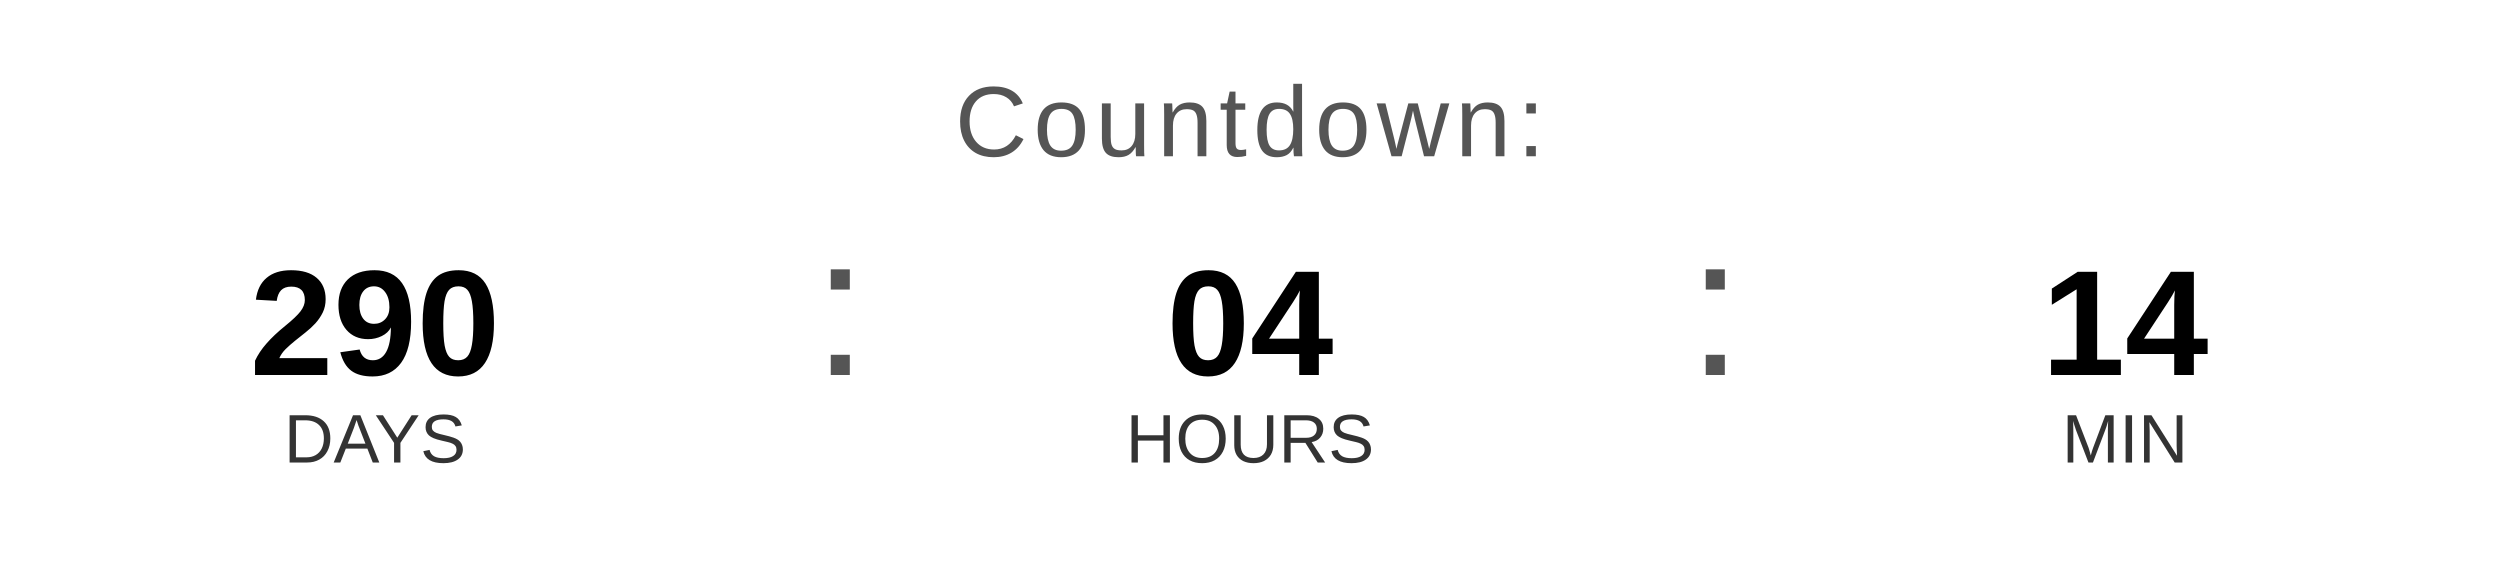
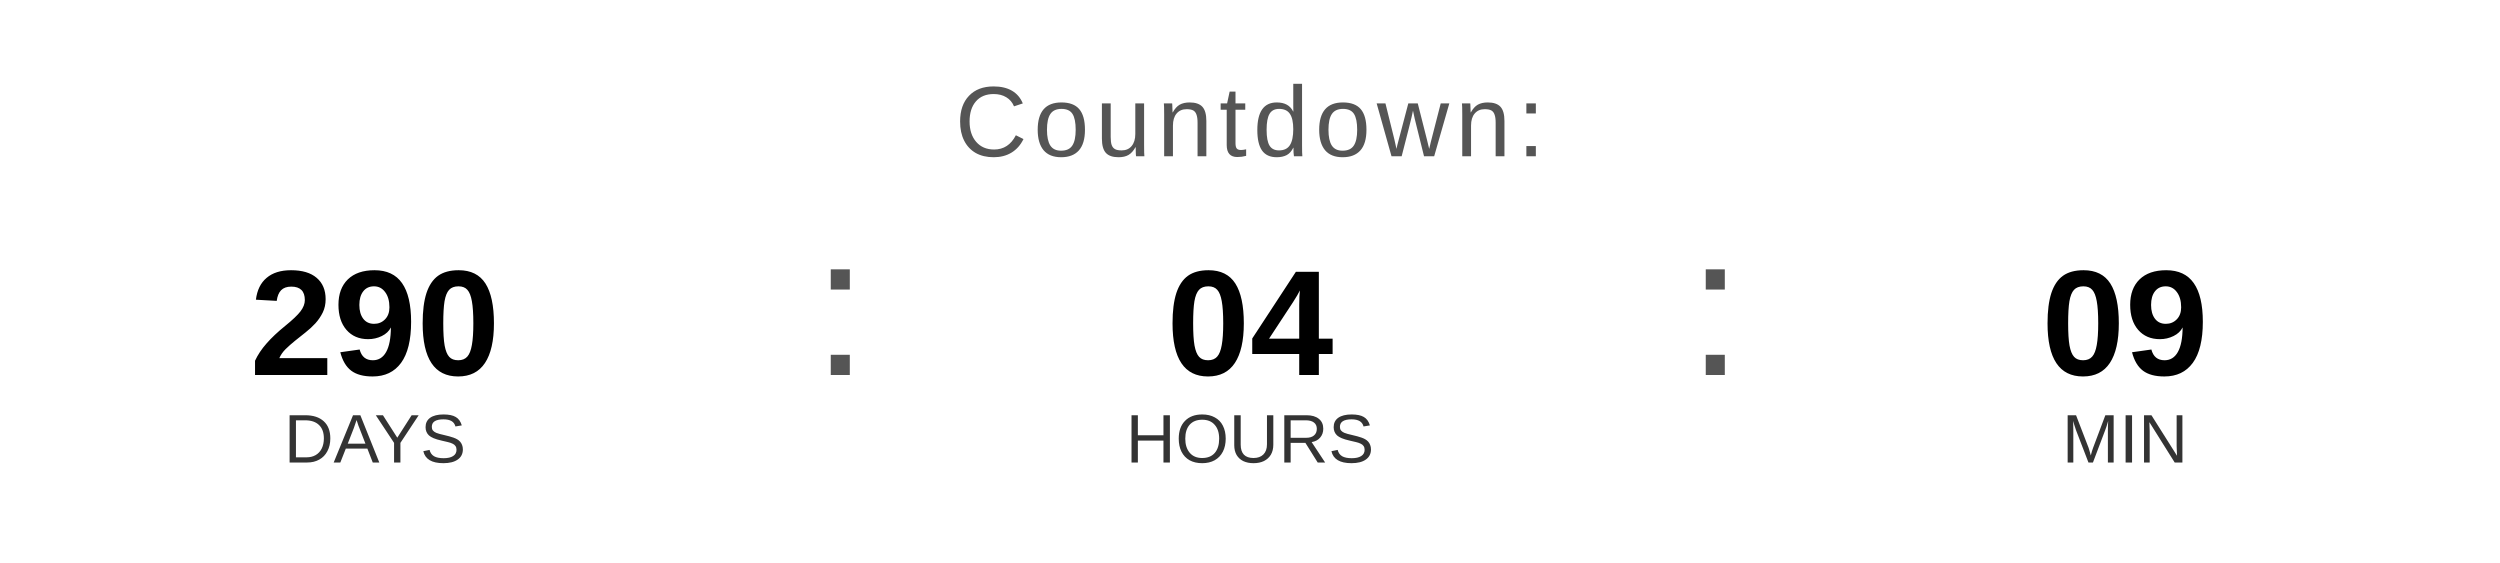
<svg xmlns="http://www.w3.org/2000/svg" width="400" height="90" viewBox="0 0 400 90">
  <text x="200" y="25" font-family="Arial, Helvetica, sans-serif" font-size="16" fill="#555555" text-anchor="middle" letter-spacing="1">
    Countdown:
  </text>
  <text x="60" y="60" font-family="Arial, Helvetica, sans-serif" font-size="24" font-weight="bold" fill="#000000" text-anchor="middle">290</text>
  <text x="60" y="74" font-family="Arial, Helvetica, sans-serif" font-size="11" fill="#333333" text-anchor="middle">DAYS</text>
  <text x="130" y="60" font-family="Arial, sans-serif" font-size="32" fill="#555555">:</text>
  <text x="200" y="60" font-family="Arial, Helvetica, sans-serif" font-size="24" font-weight="bold" fill="#000000" text-anchor="middle">04</text>
  <text x="200" y="74" font-family="Arial, Helvetica, sans-serif" font-size="11" fill="#333333" text-anchor="middle">HOURS</text>
  <text x="270" y="60" font-family="Arial, sans-serif" font-size="32" fill="#555555">:</text>
-   <text x="340" y="60" font-family="Arial, Helvetica, sans-serif" font-size="24" font-weight="bold" fill="#000000" text-anchor="middle">14</text>
+   <text x="340" y="60" font-family="Arial, Helvetica, sans-serif" font-size="24" font-weight="bold" fill="#000000" text-anchor="middle">09</text>
  <text x="340" y="74" font-family="Arial, Helvetica, sans-serif" font-size="11" fill="#333333" text-anchor="middle">MIN</text>
</svg>
